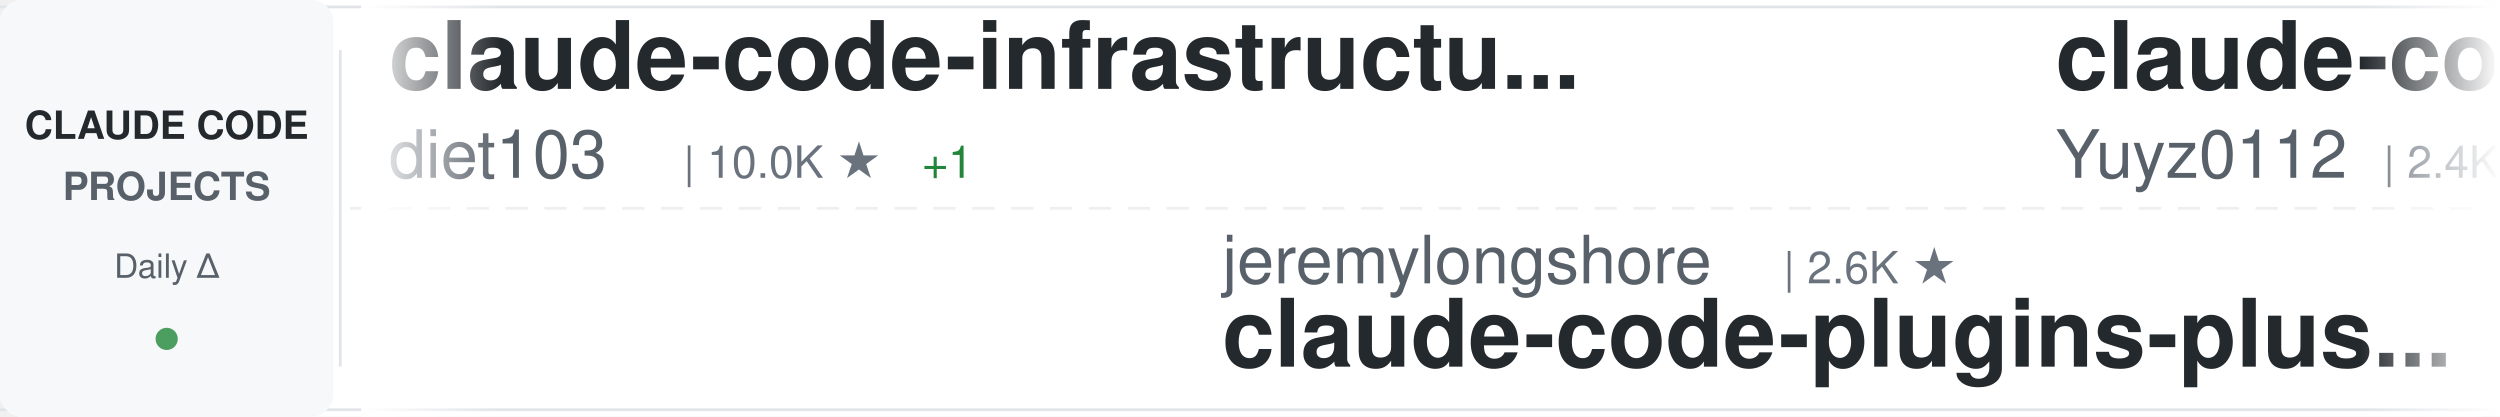
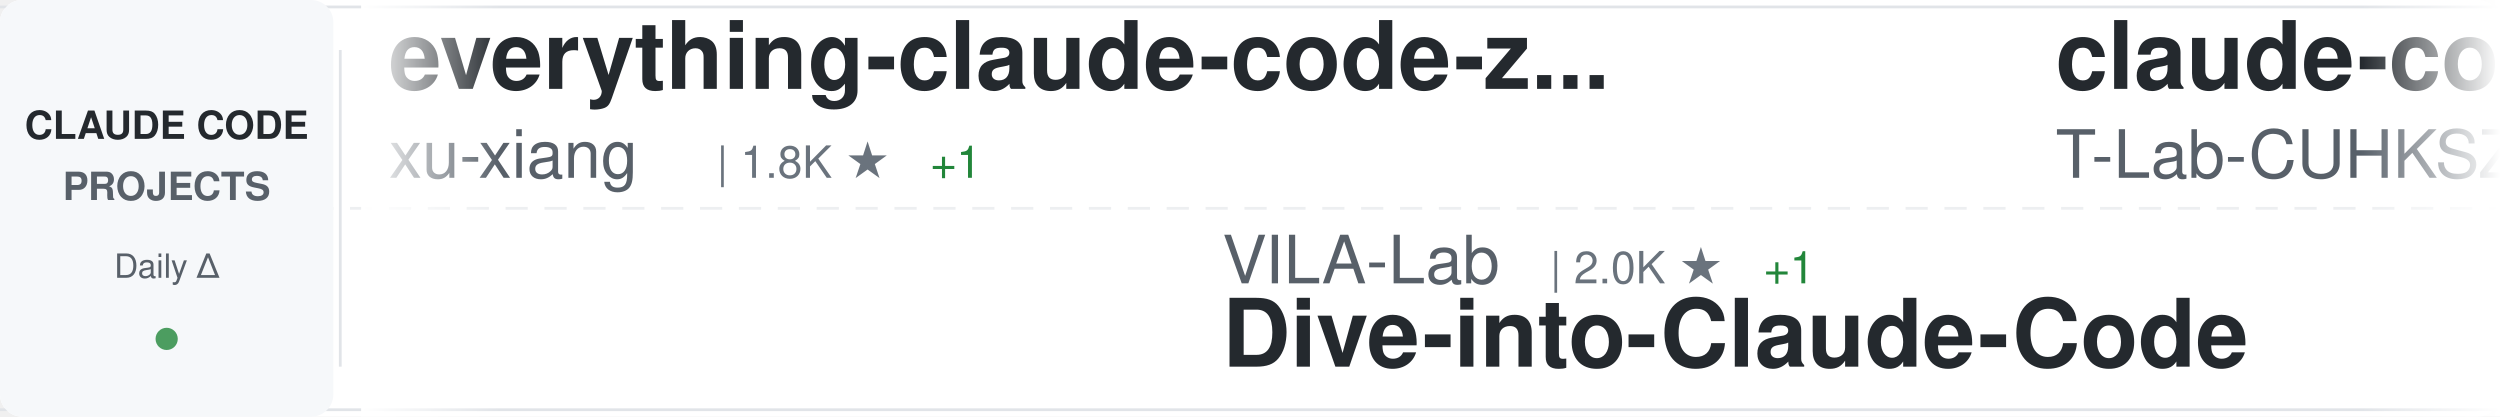
<svg xmlns="http://www.w3.org/2000/svg" width="900" height="150">
  <defs>
    <linearGradient id="awesomeLeftFade" x1="0%" y1="0%" x2="100%" y2="0%">
      <stop offset="0%" style="stop-color:#ffffff;stop-opacity:1" />
      <stop offset="100%" style="stop-color:#ffffff;stop-opacity:0" />
    </linearGradient>
    <linearGradient id="awesomeRightFade" x1="0%" y1="0%" x2="100%" y2="0%">
      <stop offset="0%" style="stop-color:#ffffff;stop-opacity:0" />
      <stop offset="100%" style="stop-color:#ffffff;stop-opacity:1" />
    </linearGradient>
  </defs>
  <rect width="900" height="150" fill="#ffffff" rx="8" />
  <rect x="0" y="2" width="900" height="1" fill="#e1e4e8" />
  <rect x="0" y="147" width="900" height="1" fill="#e1e4e8" />
  <line x1="0" y1="75" x2="900" y2="75" stroke="#e1e4e8" stroke-width="1" stroke-dasharray="8 6" opacity="0.6" />
  <rect x="0" y="0" width="120" height="150" fill="#f6f8fa" rx="8" />
  <text x="60" y="50" font-family="-apple-system, BlinkMacSystemFont, 'Segoe UI', Helvetica, Arial, sans-serif" font-size="14" font-weight="600" fill="#24292e" text-anchor="middle">CLAUDE CODE</text>
  <text x="60" y="72" font-family="-apple-system, BlinkMacSystemFont, 'Segoe UI', Helvetica, Arial, sans-serif" font-size="14" font-weight="600" fill="#586069" text-anchor="middle">PROJECTS</text>
  <text x="60" y="100" font-family="-apple-system, BlinkMacSystemFont, 'Segoe UI', Helvetica, Arial, sans-serif" font-size="12" font-weight="500" fill="#586069" text-anchor="middle">Daily Δ</text>
  <circle cx="60" cy="122" r="4" fill="#22863a" opacity="0.8" />
  <rect x="122" y="18" width="1" height="114" fill="#e1e4e8" />
  <clipPath id="awesomeTickerClip">
    <rect x="130" y="0" width="770" height="150" />
  </clipPath>
  <g clip-path="url(#awesomeTickerClip)">
    <g id="awesomeTickerItems">
      <animateTransform attributeName="transform" attributeType="XML" type="translate" from="0 0" to="-3000 0" dur="54s" repeatCount="indefinite" />
      <g transform="translate(0, 0)">
-         <text x="140" y="32" font-family="-apple-system, BlinkMacSystemFont, 'Segoe UI', Helvetica, Arial, sans-serif" font-size="34" font-weight="600" fill="#24292e">claude-code-infrastructu...</text>
-         <text x="140" y="64" font-family="-apple-system, BlinkMacSystemFont, 'Segoe UI', Helvetica, Arial, sans-serif" font-size="24" font-weight="400" fill="#586069">diet103</text>
-         <text x="246" y="64" font-family="-apple-system, BlinkMacSystemFont, 'Segoe UI', Helvetica, Arial, sans-serif" font-size="16" font-weight="500" fill="#6a737d">| 10.0K ★</text>
-         <text x="332" y="64" font-family="-apple-system, BlinkMacSystemFont, 'Segoe UI', Helvetica, Arial, sans-serif" font-size="16" font-weight="500" fill="#22863a"> +1</text>
+         <text x="140" y="32" font-family="-apple-system, BlinkMacSystemFont, 'Segoe UI', Helvetica, Arial, sans-serif" font-size="34" font-weight="600" fill="#24292e">everything-claude-code-z...</text>
+         <text x="140" y="64" font-family="-apple-system, BlinkMacSystemFont, 'Segoe UI', Helvetica, Arial, sans-serif" font-size="24" font-weight="400" fill="#586069">xu-xiang</text>
+         <text x="258" y="64" font-family="-apple-system, BlinkMacSystemFont, 'Segoe UI', Helvetica, Arial, sans-serif" font-size="16" font-weight="500" fill="#6a737d">| 1.8K ★</text>
+         <text x="335" y="64" font-family="-apple-system, BlinkMacSystemFont, 'Segoe UI', Helvetica, Arial, sans-serif" font-size="16" font-weight="500" fill="#22863a"> +1</text>
      </g>
      <g transform="translate(300, 0)">
-         <text x="140" y="102" font-family="-apple-system, BlinkMacSystemFont, 'Segoe UI', Helvetica, Arial, sans-serif" font-size="24" font-weight="400" fill="#586069">jeremylongshore</text>
-         <text x="342" y="102" font-family="-apple-system, BlinkMacSystemFont, 'Segoe UI', Helvetica, Arial, sans-serif" font-size="16" font-weight="500" fill="#6a737d">| 2.6K ★</text>
-         <text x="140" y="132" font-family="-apple-system, BlinkMacSystemFont, 'Segoe UI', Helvetica, Arial, sans-serif" font-size="34" font-weight="600" fill="#24292e">claude-code-plugins-plus...</text>
+         <text x="140" y="102" font-family="-apple-system, BlinkMacSystemFont, 'Segoe UI', Helvetica, Arial, sans-serif" font-size="24" font-weight="400" fill="#586069">VILA-Lab</text>
+         <text x="258" y="102" font-family="-apple-system, BlinkMacSystemFont, 'Segoe UI', Helvetica, Arial, sans-serif" font-size="16" font-weight="500" fill="#6a737d">| 2.0K ★</text>
+         <text x="335" y="102" font-family="-apple-system, BlinkMacSystemFont, 'Segoe UI', Helvetica, Arial, sans-serif" font-size="16" font-weight="500" fill="#22863a"> +1</text>
+         <text x="140" y="132" font-family="-apple-system, BlinkMacSystemFont, 'Segoe UI', Helvetica, Arial, sans-serif" font-size="34" font-weight="600" fill="#24292e">Dive-into-Claude-Code</text>
      </g>
      <g transform="translate(600, 0)">
-         <text x="140" y="32" font-family="-apple-system, BlinkMacSystemFont, 'Segoe UI', Helvetica, Arial, sans-serif" font-size="34" font-weight="600" fill="#24292e">claude-code-reverse</text>
-         <text x="140" y="64" font-family="-apple-system, BlinkMacSystemFont, 'Segoe UI', Helvetica, Arial, sans-serif" font-size="24" font-weight="400" fill="#586069">Yuyz0112</text>
-         <text x="258" y="64" font-family="-apple-system, BlinkMacSystemFont, 'Segoe UI', Helvetica, Arial, sans-serif" font-size="16" font-weight="500" fill="#6a737d">| 2.4K ★</text>
-         <text x="335" y="64" font-family="-apple-system, BlinkMacSystemFont, 'Segoe UI', Helvetica, Arial, sans-serif" font-size="16" font-weight="500" fill="#22863a"> +2</text>
+         <text x="140" y="32" font-family="-apple-system, BlinkMacSystemFont, 'Segoe UI', Helvetica, Arial, sans-serif" font-size="34" font-weight="600" fill="#24292e">claude-code</text>
+         <text x="140" y="64" font-family="-apple-system, BlinkMacSystemFont, 'Segoe UI', Helvetica, Arial, sans-serif" font-size="24" font-weight="400" fill="#586069">T-Lab-CUHKSZ</text>
+         <text x="306" y="64" font-family="-apple-system, BlinkMacSystemFont, 'Segoe UI', Helvetica, Arial, sans-serif" font-size="16" font-weight="500" fill="#6a737d">| 328 ★</text>
      </g>
      <g transform="translate(900, 0)">
-         <text x="140" y="102" font-family="-apple-system, BlinkMacSystemFont, 'Segoe UI', Helvetica, Arial, sans-serif" font-size="24" font-weight="400" fill="#586069">777genius</text>
-         <text x="270" y="102" font-family="-apple-system, BlinkMacSystemFont, 'Segoe UI', Helvetica, Arial, sans-serif" font-size="16" font-weight="500" fill="#6a737d">| 925 ★</text>
-         <text x="140" y="132" font-family="-apple-system, BlinkMacSystemFont, 'Segoe UI', Helvetica, Arial, sans-serif" font-size="34" font-weight="600" fill="#24292e">claude-code-source-code</text>
+         <text x="140" y="102" font-family="-apple-system, BlinkMacSystemFont, 'Segoe UI', Helvetica, Arial, sans-serif" font-size="24" font-weight="400" fill="#586069">huangjia2019</text>
+         <text x="306" y="102" font-family="-apple-system, BlinkMacSystemFont, 'Segoe UI', Helvetica, Arial, sans-serif" font-size="16" font-weight="500" fill="#6a737d">| 1.1K ★</text>
+         <text x="140" y="132" font-family="-apple-system, BlinkMacSystemFont, 'Segoe UI', Helvetica, Arial, sans-serif" font-size="34" font-weight="600" fill="#24292e">claude-code-engineering</text>
      </g>
      <g transform="translate(1200, 0)">
-         <text x="140" y="32" font-family="-apple-system, BlinkMacSystemFont, 'Segoe UI', Helvetica, Arial, sans-serif" font-size="34" font-weight="600" fill="#24292e">claude-code-source</text>
-         <text x="140" y="64" font-family="-apple-system, BlinkMacSystemFont, 'Segoe UI', Helvetica, Arial, sans-serif" font-size="24" font-weight="400" fill="#586069">AprilNEA</text>
-         <text x="258" y="64" font-family="-apple-system, BlinkMacSystemFont, 'Segoe UI', Helvetica, Arial, sans-serif" font-size="16" font-weight="500" fill="#6a737d">| 393 ★</text>
+         <text x="140" y="32" font-family="-apple-system, BlinkMacSystemFont, 'Segoe UI', Helvetica, Arial, sans-serif" font-size="34" font-weight="600" fill="#24292e">claude-code-hub</text>
+         <text x="140" y="64" font-family="-apple-system, BlinkMacSystemFont, 'Segoe UI', Helvetica, Arial, sans-serif" font-size="24" font-weight="400" fill="#586069">ding113</text>
+         <text x="246" y="64" font-family="-apple-system, BlinkMacSystemFont, 'Segoe UI', Helvetica, Arial, sans-serif" font-size="16" font-weight="500" fill="#6a737d">| 3.3K ★</text>
+         <text x="323" y="64" font-family="-apple-system, BlinkMacSystemFont, 'Segoe UI', Helvetica, Arial, sans-serif" font-size="16" font-weight="500" fill="#22863a"> +1</text>
      </g>
      <g transform="translate(1500, 0)">
-         <text x="140" y="102" font-family="-apple-system, BlinkMacSystemFont, 'Segoe UI', Helvetica, Arial, sans-serif" font-size="24" font-weight="400" fill="#586069">wanshuiyin</text>
-         <text x="282" y="102" font-family="-apple-system, BlinkMacSystemFont, 'Segoe UI', Helvetica, Arial, sans-serif" font-size="16" font-weight="500" fill="#6a737d">| 14.4K ★</text>
-         <text x="368" y="102" font-family="-apple-system, BlinkMacSystemFont, 'Segoe UI', Helvetica, Arial, sans-serif" font-size="16" font-weight="500" fill="#22863a"> +6</text>
-         <text x="140" y="132" font-family="-apple-system, BlinkMacSystemFont, 'Segoe UI', Helvetica, Arial, sans-serif" font-size="34" font-weight="600" fill="#24292e">Auto-claude-code-researc...</text>
+         <text x="140" y="102" font-family="-apple-system, BlinkMacSystemFont, 'Segoe UI', Helvetica, Arial, sans-serif" font-size="24" font-weight="400" fill="#586069">shareAI-lab</text>
+         <text x="294" y="102" font-family="-apple-system, BlinkMacSystemFont, 'Segoe UI', Helvetica, Arial, sans-serif" font-size="16" font-weight="500" fill="#6a737d">| 73.7K ★</text>
+         <text x="380" y="102" font-family="-apple-system, BlinkMacSystemFont, 'Segoe UI', Helvetica, Arial, sans-serif" font-size="16" font-weight="500" fill="#22863a"> +30</text>
+         <text x="140" y="132" font-family="-apple-system, BlinkMacSystemFont, 'Segoe UI', Helvetica, Arial, sans-serif" font-size="34" font-weight="600" fill="#24292e">learn-claude-code</text>
      </g>
      <g transform="translate(1800, 0)">
-         <text x="140" y="32" font-family="-apple-system, BlinkMacSystemFont, 'Segoe UI', Helvetica, Arial, sans-serif" font-size="34" font-weight="600" fill="#24292e">claude-code-showcase</text>
-         <text x="140" y="64" font-family="-apple-system, BlinkMacSystemFont, 'Segoe UI', Helvetica, Arial, sans-serif" font-size="24" font-weight="400" fill="#586069">ChrisWiles</text>
-         <text x="282" y="64" font-family="-apple-system, BlinkMacSystemFont, 'Segoe UI', Helvetica, Arial, sans-serif" font-size="16" font-weight="500" fill="#6a737d">| 6.0K ★</text>
+         <text x="140" y="32" font-family="-apple-system, BlinkMacSystemFont, 'Segoe UI', Helvetica, Arial, sans-serif" font-size="34" font-weight="600" fill="#24292e">claude-code-base-action</text>
+         <text x="140" y="64" font-family="-apple-system, BlinkMacSystemFont, 'Segoe UI', Helvetica, Arial, sans-serif" font-size="24" font-weight="400" fill="#586069">anthropics</text>
+         <text x="282" y="64" font-family="-apple-system, BlinkMacSystemFont, 'Segoe UI', Helvetica, Arial, sans-serif" font-size="16" font-weight="500" fill="#6a737d">| 940 ★</text>
+         <text x="350" y="64" font-family="-apple-system, BlinkMacSystemFont, 'Segoe UI', Helvetica, Arial, sans-serif" font-size="16" font-weight="500" fill="#22863a"> +1</text>
      </g>
      <g transform="translate(2100, 0)">
-         <text x="140" y="102" font-family="-apple-system, BlinkMacSystemFont, 'Segoe UI', Helvetica, Arial, sans-serif" font-size="24" font-weight="400" fill="#586069">huangjia2019</text>
-         <text x="306" y="102" font-family="-apple-system, BlinkMacSystemFont, 'Segoe UI', Helvetica, Arial, sans-serif" font-size="16" font-weight="500" fill="#6a737d">| 1.1K ★</text>
-         <text x="383" y="102" font-family="-apple-system, BlinkMacSystemFont, 'Segoe UI', Helvetica, Arial, sans-serif" font-size="16" font-weight="500" fill="#22863a"> +1</text>
-         <text x="140" y="132" font-family="-apple-system, BlinkMacSystemFont, 'Segoe UI', Helvetica, Arial, sans-serif" font-size="34" font-weight="600" fill="#24292e">claude-code-engineering</text>
+         <text x="140" y="102" font-family="-apple-system, BlinkMacSystemFont, 'Segoe UI', Helvetica, Arial, sans-serif" font-size="24" font-weight="400" fill="#586069">darcyegb</text>
+         <text x="258" y="102" font-family="-apple-system, BlinkMacSystemFont, 'Segoe UI', Helvetica, Arial, sans-serif" font-size="16" font-weight="500" fill="#6a737d">| 757 ★</text>
+         <text x="140" y="132" font-family="-apple-system, BlinkMacSystemFont, 'Segoe UI', Helvetica, Arial, sans-serif" font-size="34" font-weight="600" fill="#24292e">ClaudeCodeAgents</text>
      </g>
      <g transform="translate(2400, 0)">
        <text x="140" y="32" font-family="-apple-system, BlinkMacSystemFont, 'Segoe UI', Helvetica, Arial, sans-serif" font-size="34" font-weight="600" fill="#24292e">claude-code</text>
-         <text x="140" y="64" font-family="-apple-system, BlinkMacSystemFont, 'Segoe UI', Helvetica, Arial, sans-serif" font-size="24" font-weight="400" fill="#586069">Onewon</text>
-         <text x="234" y="64" font-family="-apple-system, BlinkMacSystemFont, 'Segoe UI', Helvetica, Arial, sans-serif" font-size="16" font-weight="500" fill="#6a737d">| 180 ★</text>
+         <text x="140" y="64" font-family="-apple-system, BlinkMacSystemFont, 'Segoe UI', Helvetica, Arial, sans-serif" font-size="24" font-weight="400" fill="#586069">codeaashu</text>
+         <text x="270" y="64" font-family="-apple-system, BlinkMacSystemFont, 'Segoe UI', Helvetica, Arial, sans-serif" font-size="16" font-weight="500" fill="#6a737d">| 3.2K ★</text>
      </g>
      <g transform="translate(2700, 0)">
-         <text x="140" y="102" font-family="-apple-system, BlinkMacSystemFont, 'Segoe UI', Helvetica, Arial, sans-serif" font-size="24" font-weight="400" fill="#586069">chauncygu</text>
-         <text x="270" y="102" font-family="-apple-system, BlinkMacSystemFont, 'Segoe UI', Helvetica, Arial, sans-serif" font-size="16" font-weight="500" fill="#6a737d">| 2.8K ★</text>
-         <text x="140" y="132" font-family="-apple-system, BlinkMacSystemFont, 'Segoe UI', Helvetica, Arial, sans-serif" font-size="34" font-weight="600" fill="#24292e">collection-claude-code-s...</text>
+         <text x="140" y="102" font-family="-apple-system, BlinkMacSystemFont, 'Segoe UI', Helvetica, Arial, sans-serif" font-size="24" font-weight="400" fill="#586069">Tinkeringg-Lab</text>
+         <text x="330" y="102" font-family="-apple-system, BlinkMacSystemFont, 'Segoe UI', Helvetica, Arial, sans-serif" font-size="16" font-weight="500" fill="#6a737d">| 211 ★</text>
+         <text x="140" y="132" font-family="-apple-system, BlinkMacSystemFont, 'Segoe UI', Helvetica, Arial, sans-serif" font-size="34" font-weight="600" fill="#24292e">claude-code</text>
      </g>
      <g transform="translate(3000, 0)">
-         <text x="140" y="32" font-family="-apple-system, BlinkMacSystemFont, 'Segoe UI', Helvetica, Arial, sans-serif" font-size="34" font-weight="600" fill="#24292e">claude-code-infrastructu...</text>
-         <text x="140" y="64" font-family="-apple-system, BlinkMacSystemFont, 'Segoe UI', Helvetica, Arial, sans-serif" font-size="24" font-weight="400" fill="#586069">diet103</text>
-         <text x="246" y="64" font-family="-apple-system, BlinkMacSystemFont, 'Segoe UI', Helvetica, Arial, sans-serif" font-size="16" font-weight="500" fill="#6a737d">| 10.0K ★</text>
-         <text x="332" y="64" font-family="-apple-system, BlinkMacSystemFont, 'Segoe UI', Helvetica, Arial, sans-serif" font-size="16" font-weight="500" fill="#22863a"> +1</text>
+         <text x="140" y="32" font-family="-apple-system, BlinkMacSystemFont, 'Segoe UI', Helvetica, Arial, sans-serif" font-size="34" font-weight="600" fill="#24292e">everything-claude-code-z...</text>
+         <text x="140" y="64" font-family="-apple-system, BlinkMacSystemFont, 'Segoe UI', Helvetica, Arial, sans-serif" font-size="24" font-weight="400" fill="#586069">xu-xiang</text>
+         <text x="258" y="64" font-family="-apple-system, BlinkMacSystemFont, 'Segoe UI', Helvetica, Arial, sans-serif" font-size="16" font-weight="500" fill="#6a737d">| 1.8K ★</text>
+         <text x="335" y="64" font-family="-apple-system, BlinkMacSystemFont, 'Segoe UI', Helvetica, Arial, sans-serif" font-size="16" font-weight="500" fill="#22863a"> +1</text>
      </g>
      <g transform="translate(3300, 0)">
-         <text x="140" y="102" font-family="-apple-system, BlinkMacSystemFont, 'Segoe UI', Helvetica, Arial, sans-serif" font-size="24" font-weight="400" fill="#586069">jeremylongshore</text>
-         <text x="342" y="102" font-family="-apple-system, BlinkMacSystemFont, 'Segoe UI', Helvetica, Arial, sans-serif" font-size="16" font-weight="500" fill="#6a737d">| 2.6K ★</text>
-         <text x="140" y="132" font-family="-apple-system, BlinkMacSystemFont, 'Segoe UI', Helvetica, Arial, sans-serif" font-size="34" font-weight="600" fill="#24292e">claude-code-plugins-plus...</text>
+         <text x="140" y="102" font-family="-apple-system, BlinkMacSystemFont, 'Segoe UI', Helvetica, Arial, sans-serif" font-size="24" font-weight="400" fill="#586069">VILA-Lab</text>
+         <text x="258" y="102" font-family="-apple-system, BlinkMacSystemFont, 'Segoe UI', Helvetica, Arial, sans-serif" font-size="16" font-weight="500" fill="#6a737d">| 2.0K ★</text>
+         <text x="335" y="102" font-family="-apple-system, BlinkMacSystemFont, 'Segoe UI', Helvetica, Arial, sans-serif" font-size="16" font-weight="500" fill="#22863a"> +1</text>
+         <text x="140" y="132" font-family="-apple-system, BlinkMacSystemFont, 'Segoe UI', Helvetica, Arial, sans-serif" font-size="34" font-weight="600" fill="#24292e">Dive-into-Claude-Code</text>
      </g>
      <g transform="translate(3600, 0)">
-         <text x="140" y="32" font-family="-apple-system, BlinkMacSystemFont, 'Segoe UI', Helvetica, Arial, sans-serif" font-size="34" font-weight="600" fill="#24292e">claude-code-reverse</text>
-         <text x="140" y="64" font-family="-apple-system, BlinkMacSystemFont, 'Segoe UI', Helvetica, Arial, sans-serif" font-size="24" font-weight="400" fill="#586069">Yuyz0112</text>
-         <text x="258" y="64" font-family="-apple-system, BlinkMacSystemFont, 'Segoe UI', Helvetica, Arial, sans-serif" font-size="16" font-weight="500" fill="#6a737d">| 2.4K ★</text>
-         <text x="335" y="64" font-family="-apple-system, BlinkMacSystemFont, 'Segoe UI', Helvetica, Arial, sans-serif" font-size="16" font-weight="500" fill="#22863a"> +2</text>
+         <text x="140" y="32" font-family="-apple-system, BlinkMacSystemFont, 'Segoe UI', Helvetica, Arial, sans-serif" font-size="34" font-weight="600" fill="#24292e">claude-code</text>
+         <text x="140" y="64" font-family="-apple-system, BlinkMacSystemFont, 'Segoe UI', Helvetica, Arial, sans-serif" font-size="24" font-weight="400" fill="#586069">T-Lab-CUHKSZ</text>
+         <text x="306" y="64" font-family="-apple-system, BlinkMacSystemFont, 'Segoe UI', Helvetica, Arial, sans-serif" font-size="16" font-weight="500" fill="#6a737d">| 328 ★</text>
      </g>
      <g transform="translate(3900, 0)">
-         <text x="140" y="102" font-family="-apple-system, BlinkMacSystemFont, 'Segoe UI', Helvetica, Arial, sans-serif" font-size="24" font-weight="400" fill="#586069">777genius</text>
-         <text x="270" y="102" font-family="-apple-system, BlinkMacSystemFont, 'Segoe UI', Helvetica, Arial, sans-serif" font-size="16" font-weight="500" fill="#6a737d">| 925 ★</text>
-         <text x="140" y="132" font-family="-apple-system, BlinkMacSystemFont, 'Segoe UI', Helvetica, Arial, sans-serif" font-size="34" font-weight="600" fill="#24292e">claude-code-source-code</text>
+         <text x="140" y="102" font-family="-apple-system, BlinkMacSystemFont, 'Segoe UI', Helvetica, Arial, sans-serif" font-size="24" font-weight="400" fill="#586069">huangjia2019</text>
+         <text x="306" y="102" font-family="-apple-system, BlinkMacSystemFont, 'Segoe UI', Helvetica, Arial, sans-serif" font-size="16" font-weight="500" fill="#6a737d">| 1.1K ★</text>
+         <text x="140" y="132" font-family="-apple-system, BlinkMacSystemFont, 'Segoe UI', Helvetica, Arial, sans-serif" font-size="34" font-weight="600" fill="#24292e">claude-code-engineering</text>
      </g>
    </g>
  </g>
  <rect x="130" y="0" width="50" height="150" fill="url(#awesomeLeftFade)" />
  <rect x="850" y="0" width="50" height="150" fill="url(#awesomeRightFade)" />
</svg>
